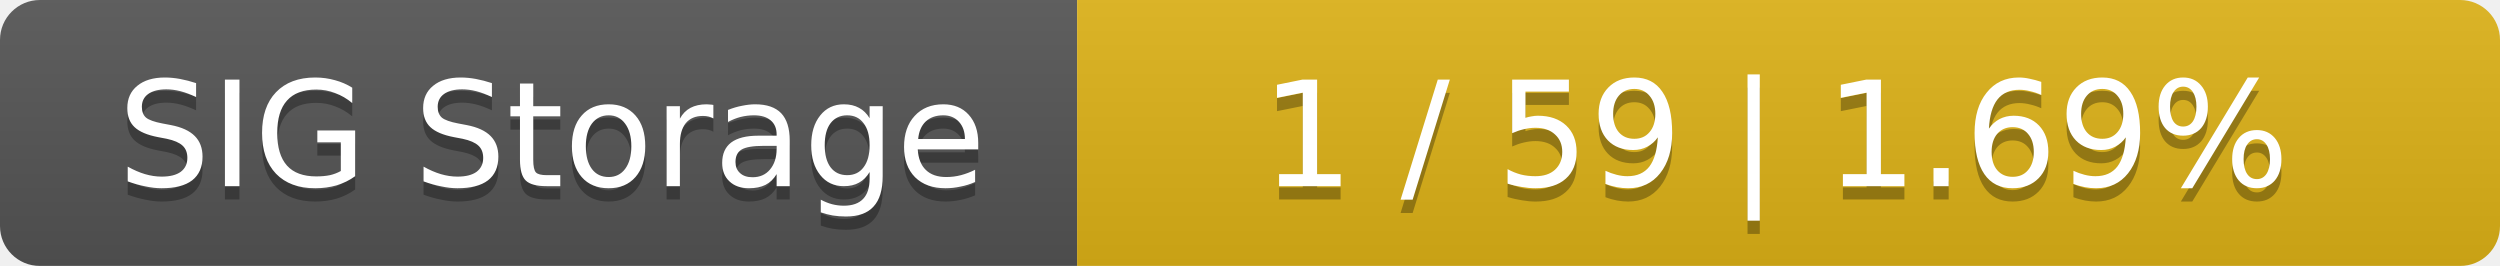
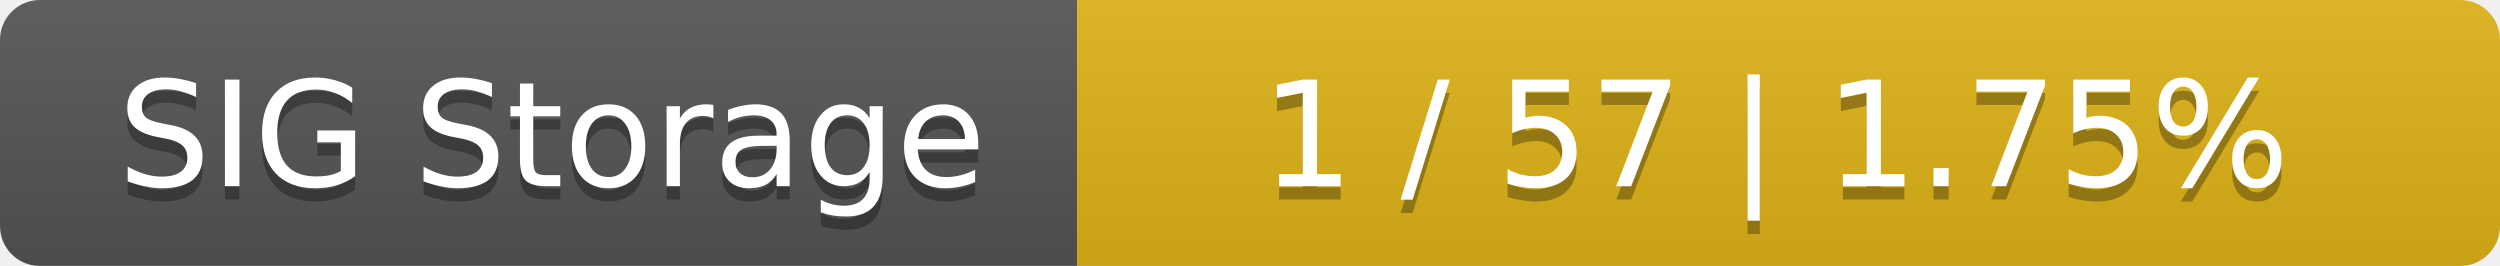
<svg xmlns="http://www.w3.org/2000/svg" width="188" height="20">
  <linearGradient id="smooth" x2="0" y2="100%">
    <stop offset="0" stop-color="#bbb" stop-opacity=".1" />
    <stop offset="1" stop-opacity=".1" />
  </linearGradient>
  <mask id="round">
    <rect width="188" height="20" rx="3" fill="#fff" />
  </mask>
  <g mask="url(#round)">
    <rect width="81" height="20" fill="#555" />
    <rect x="81" width="107" height="20" fill="#dfb317" />
    <rect width="188" height="20" fill="url(#smooth)" />
  </g>
  <g fill="#fff" text-anchor="middle" font-family="DejaVu Sans,Verdana,Geneva,sans-serif" font-size="11">
    <text x="41.5" y="15" fill="#010101" fill-opacity=".3">SIG Storage</text>
    <text x="41.5" y="14">SIG Storage</text>
-     <text x="133.5" y="15" fill="#010101" fill-opacity=".3">1 / 59    |    1.69%</text>
-     <text x="133.5" y="14">1 / 59    |    1.69%</text>
+     <text x="133.5" y="15" fill="#010101" fill-opacity=".3">1 / 57    |    1.75%</text>
+     <text x="133.5" y="14">1 / 57    |    1.75%</text>
  </g>
</svg>
